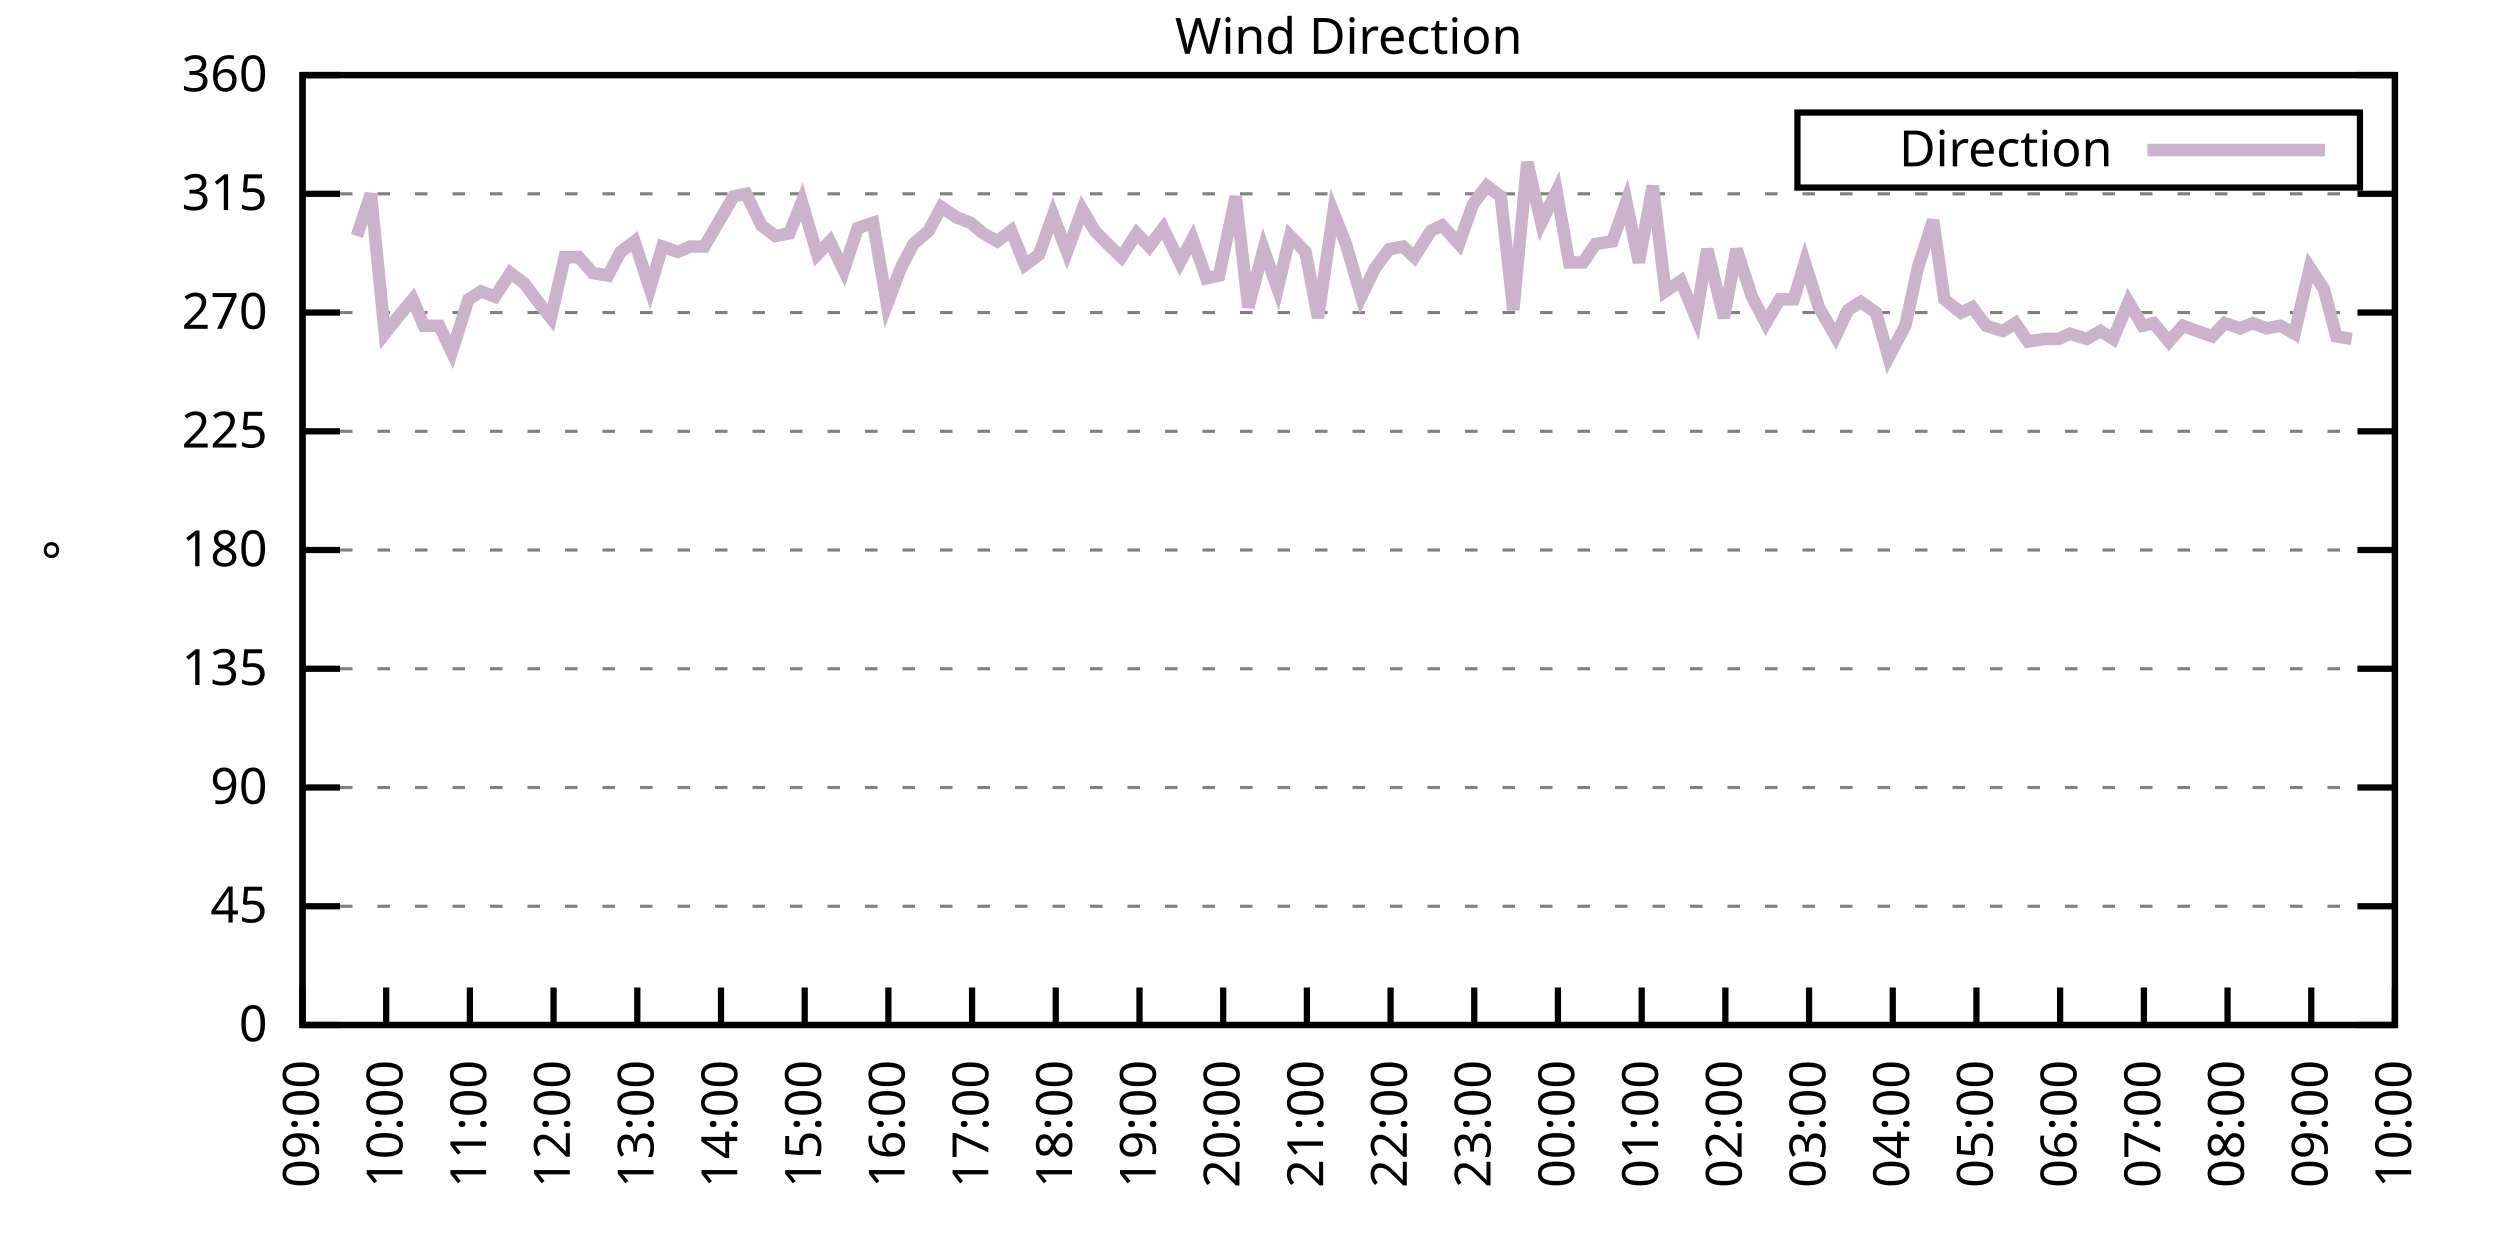
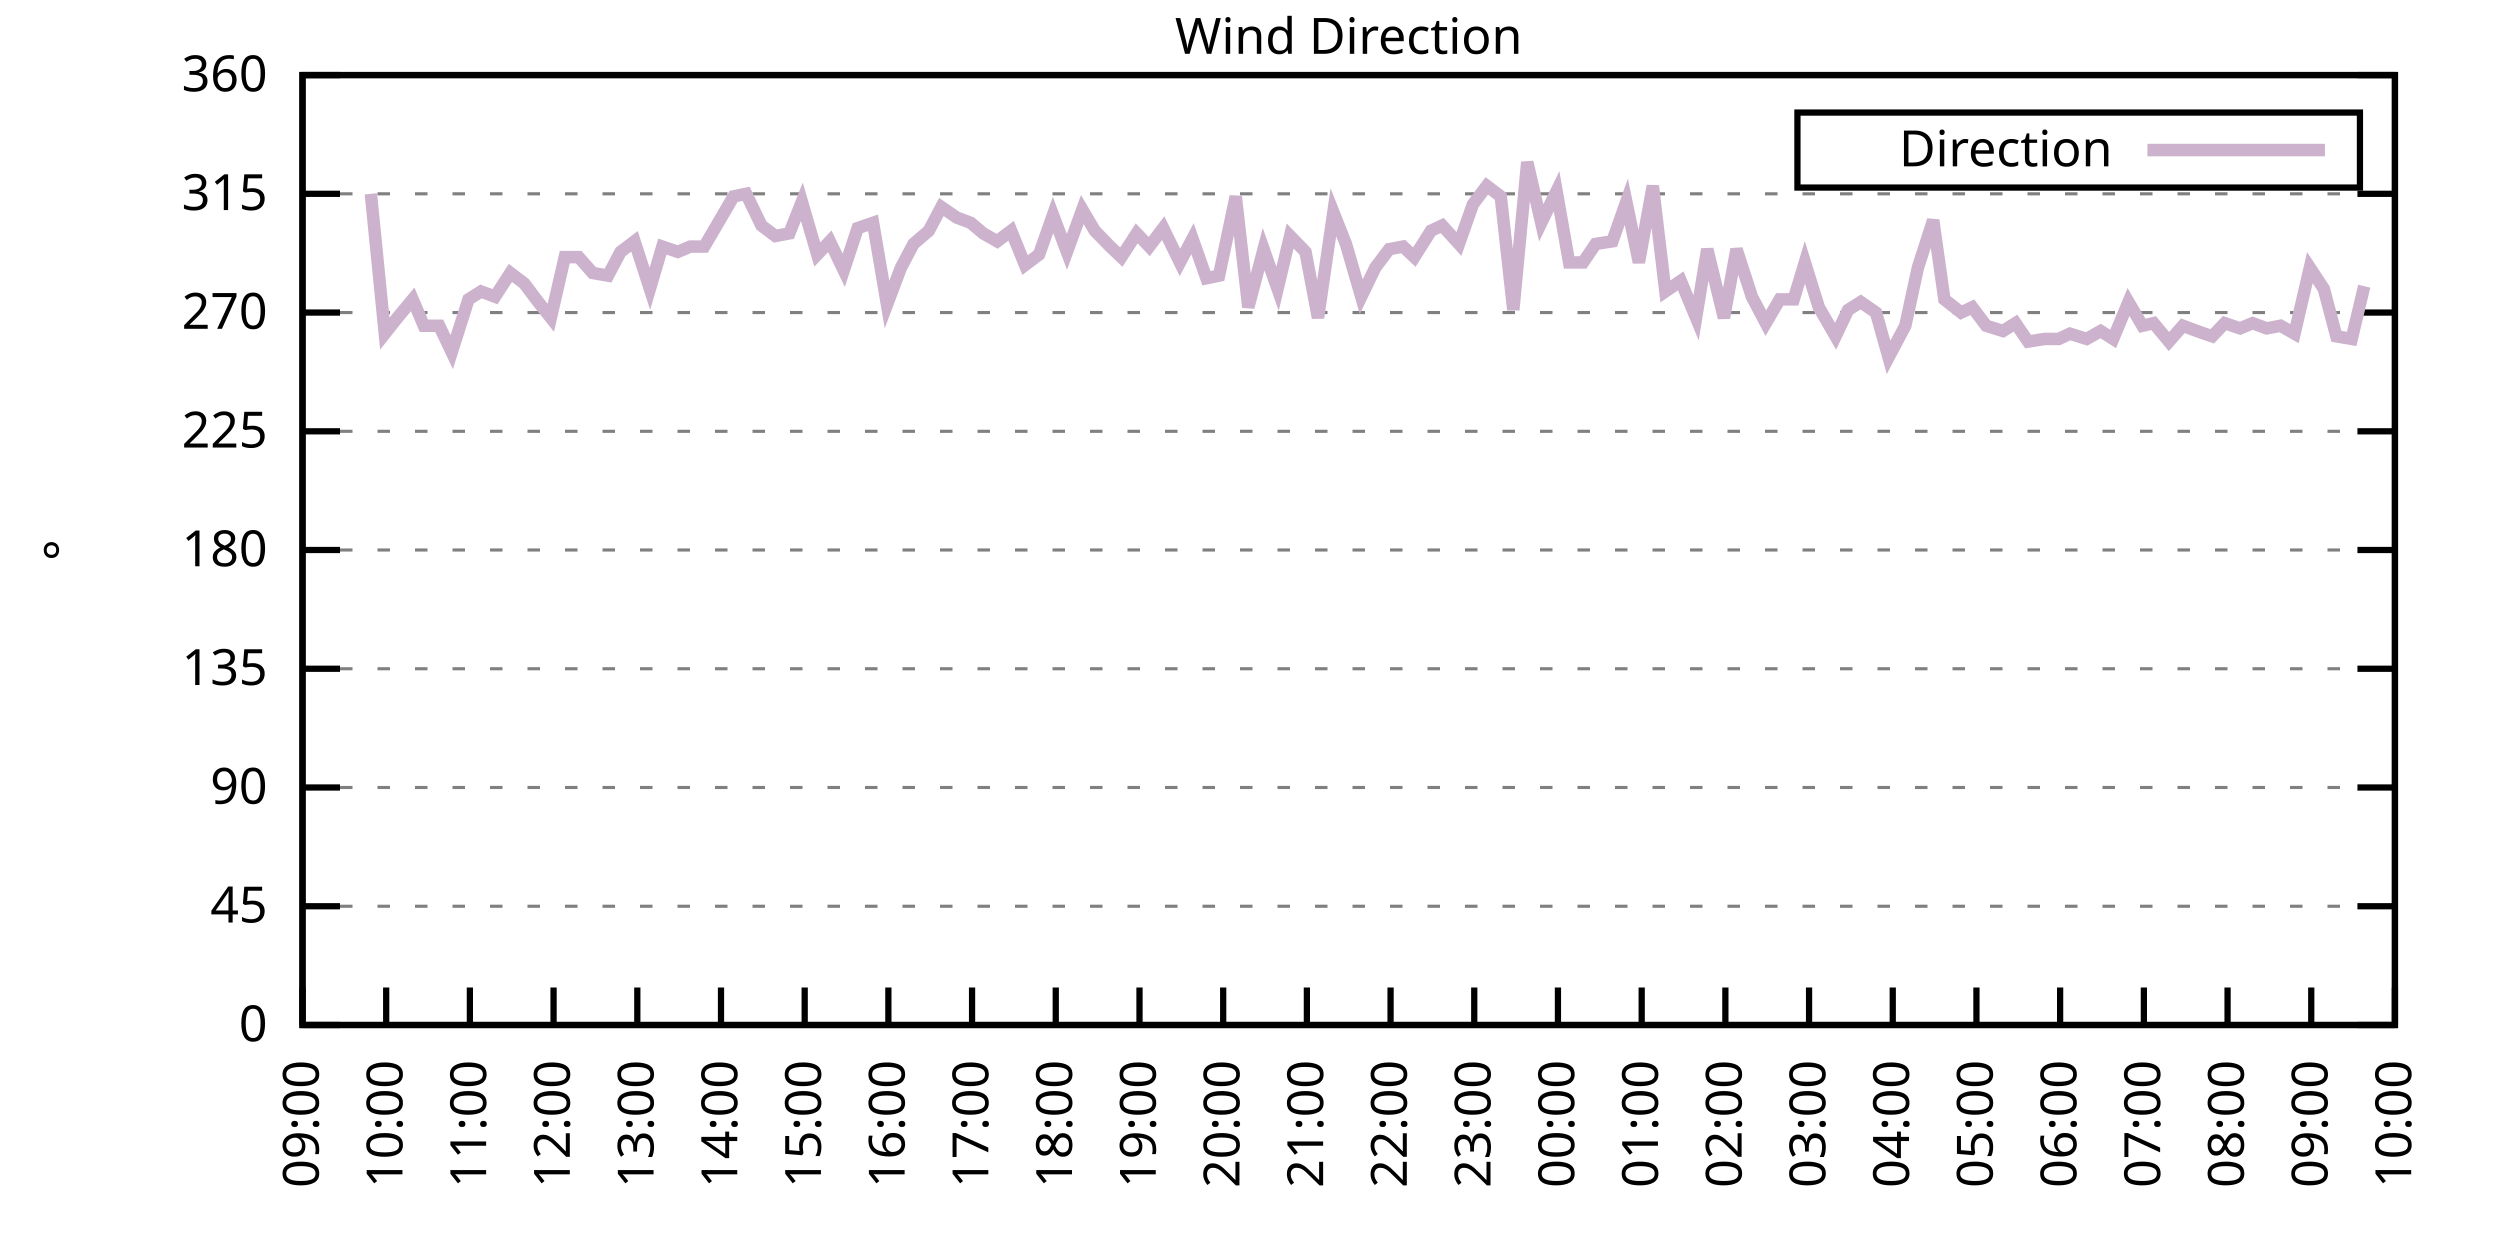
<svg xmlns="http://www.w3.org/2000/svg" xmlns:xlink="http://www.w3.org/1999/xlink" width="400" height="200" viewBox="0 0 400 200">
  <g id="gnuplot_canvas">
    <rect x="0" y="0" width="400" height="200" fill="none" />
    <defs>
      <circle id="gpDot" r="0.5" stroke-width="0.5" stroke="currentColor" />
      <path id="gpPt0" stroke-width="0.333" stroke="currentColor" d="M-1,0 h2 M0,-1 v2" />
      <path id="gpPt1" stroke-width="0.333" stroke="currentColor" d="M-1,-1 L1,1 M1,-1 L-1,1" />
      <path id="gpPt2" stroke-width="0.333" stroke="currentColor" d="M-1,0 L1,0 M0,-1 L0,1 M-1,-1 L1,1 M-1,1 L1,-1" />
      <rect id="gpPt3" stroke-width="0.333" stroke="currentColor" x="-1" y="-1" width="2" height="2" />
      <rect id="gpPt4" stroke-width="0.333" stroke="currentColor" fill="currentColor" x="-1" y="-1" width="2" height="2" />
      <circle id="gpPt5" stroke-width="0.333" stroke="currentColor" cx="0" cy="0" r="1" />
      <use xlink:href="#gpPt5" id="gpPt6" fill="currentColor" stroke="none" />
      <path id="gpPt7" stroke-width="0.333" stroke="currentColor" d="M0,-1.33 L-1.33,0.67 L1.33,0.67 z" />
      <use xlink:href="#gpPt7" id="gpPt8" fill="currentColor" stroke="none" />
      <use xlink:href="#gpPt7" id="gpPt9" stroke="currentColor" transform="rotate(180)" />
      <use xlink:href="#gpPt9" id="gpPt10" fill="currentColor" stroke="none" />
      <use xlink:href="#gpPt3" id="gpPt11" stroke="currentColor" transform="rotate(45)" />
      <use xlink:href="#gpPt11" id="gpPt12" fill="currentColor" stroke="none" />
      <path id="gpPt13" stroke-width="0.333" stroke="currentColor" d="M0,1.330 L1.265,0.411 L0.782,-1.067 L-0.782,-1.076 L-1.265,0.411 z" />
      <use xlink:href="#gpPt13" id="gpPt14" fill="currentColor" stroke="none" />
      <filter id="textbox" filterUnits="objectBoundingBox" x="0" y="0" height="1" width="1">
        <feFlood flood-color="white" flood-opacity="1" result="bgnd" />
        <feComposite in="SourceGraphic" in2="bgnd" operator="atop" />
      </filter>
      <filter id="greybox" filterUnits="objectBoundingBox" x="0" y="0" height="1" width="1">
        <feFlood flood-color="lightgrey" flood-opacity="1" result="grey" />
        <feComposite in="SourceGraphic" in2="grey" operator="atop" />
      </filter>
    </defs>
    <g fill="none" color="white" stroke="currentColor" stroke-width="1.00" stroke-linecap="butt" stroke-linejoin="miter">
</g>
    <g fill="none" color="black" stroke="currentColor" stroke-width="1.00" stroke-linecap="butt" stroke-linejoin="miter">
      <g stroke="none" shape-rendering="crispEdges">
        <polygon fill="rgb(255, 255, 255)" points="48.40,164.00 383.18,164.00 383.18,12.02 48.40,12.02 " />
      </g>
    </g>
    <g fill="none" color="black" stroke="currentColor" stroke-width="1.00" stroke-linecap="butt" stroke-linejoin="miter">
</g>
    <g fill="none" color="black" stroke="black" stroke-width="0.50" stroke-linecap="butt" stroke-linejoin="miter">
</g>
    <g fill="none" color="gray" stroke="currentColor" stroke-width="0.50" stroke-linecap="butt" stroke-linejoin="miter">
      <path stroke="gray" stroke-dasharray="2,4" class="gridline" d="M48.40,164.00 L383.19,164.00  " />
    </g>
    <g fill="none" color="gray" stroke="gray" stroke-width="1.00" stroke-linecap="butt" stroke-linejoin="miter">
</g>
    <g fill="none" color="black" stroke="currentColor" stroke-width="1.00" stroke-linecap="butt" stroke-linejoin="miter">
      <path stroke="black" d="M48.40,164.00 L54.40,164.00 M383.19,164.00 L377.19,164.00  " />
      <g transform="translate(42.80,166.60)" stroke="none" fill="black" font-family="Sans" font-size="8.00" text-anchor="end">
        <text>
          <tspan font-family="Sans"> 0</tspan>
        </text>
      </g>
    </g>
    <g fill="none" color="black" stroke="currentColor" stroke-width="1.00" stroke-linecap="butt" stroke-linejoin="miter">
</g>
    <g fill="none" color="black" stroke="black" stroke-width="0.50" stroke-linecap="butt" stroke-linejoin="miter">
</g>
    <g fill="none" color="gray" stroke="currentColor" stroke-width="0.50" stroke-linecap="butt" stroke-linejoin="miter">
      <path stroke="gray" stroke-dasharray="2,4" class="gridline" d="M48.40,145.00 L383.19,145.00  " />
    </g>
    <g fill="none" color="gray" stroke="gray" stroke-width="1.00" stroke-linecap="butt" stroke-linejoin="miter">
</g>
    <g fill="none" color="black" stroke="currentColor" stroke-width="1.00" stroke-linecap="butt" stroke-linejoin="miter">
      <path stroke="black" d="M48.40,145.00 L54.40,145.00 M383.19,145.00 L377.19,145.00  " />
      <g transform="translate(42.80,147.60)" stroke="none" fill="black" font-family="Sans" font-size="8.00" text-anchor="end">
        <text>
          <tspan font-family="Sans"> 45</tspan>
        </text>
      </g>
    </g>
    <g fill="none" color="black" stroke="currentColor" stroke-width="1.00" stroke-linecap="butt" stroke-linejoin="miter">
</g>
    <g fill="none" color="black" stroke="black" stroke-width="0.50" stroke-linecap="butt" stroke-linejoin="miter">
</g>
    <g fill="none" color="gray" stroke="currentColor" stroke-width="0.50" stroke-linecap="butt" stroke-linejoin="miter">
      <path stroke="gray" stroke-dasharray="2,4" class="gridline" d="M48.40,126.00 L383.19,126.00  " />
    </g>
    <g fill="none" color="gray" stroke="gray" stroke-width="1.00" stroke-linecap="butt" stroke-linejoin="miter">
</g>
    <g fill="none" color="black" stroke="currentColor" stroke-width="1.00" stroke-linecap="butt" stroke-linejoin="miter">
      <path stroke="black" d="M48.40,126.00 L54.40,126.00 M383.19,126.00 L377.19,126.00  " />
      <g transform="translate(42.80,128.60)" stroke="none" fill="black" font-family="Sans" font-size="8.00" text-anchor="end">
        <text>
          <tspan font-family="Sans"> 90</tspan>
        </text>
      </g>
    </g>
    <g fill="none" color="black" stroke="currentColor" stroke-width="1.00" stroke-linecap="butt" stroke-linejoin="miter">
</g>
    <g fill="none" color="black" stroke="black" stroke-width="0.50" stroke-linecap="butt" stroke-linejoin="miter">
</g>
    <g fill="none" color="gray" stroke="currentColor" stroke-width="0.50" stroke-linecap="butt" stroke-linejoin="miter">
      <path stroke="gray" stroke-dasharray="2,4" class="gridline" d="M48.40,107.00 L383.19,107.00  " />
    </g>
    <g fill="none" color="gray" stroke="gray" stroke-width="1.00" stroke-linecap="butt" stroke-linejoin="miter">
</g>
    <g fill="none" color="black" stroke="currentColor" stroke-width="1.00" stroke-linecap="butt" stroke-linejoin="miter">
      <path stroke="black" d="M48.40,107.00 L54.40,107.00 M383.19,107.00 L377.19,107.00  " />
      <g transform="translate(42.80,109.60)" stroke="none" fill="black" font-family="Sans" font-size="8.00" text-anchor="end">
        <text>
          <tspan font-family="Sans"> 135</tspan>
        </text>
      </g>
    </g>
    <g fill="none" color="black" stroke="currentColor" stroke-width="1.00" stroke-linecap="butt" stroke-linejoin="miter">
</g>
    <g fill="none" color="black" stroke="black" stroke-width="0.50" stroke-linecap="butt" stroke-linejoin="miter">
</g>
    <g fill="none" color="gray" stroke="currentColor" stroke-width="0.50" stroke-linecap="butt" stroke-linejoin="miter">
      <path stroke="gray" stroke-dasharray="2,4" class="gridline" d="M48.40,88.00 L383.19,88.00  " />
    </g>
    <g fill="none" color="gray" stroke="gray" stroke-width="1.00" stroke-linecap="butt" stroke-linejoin="miter">
</g>
    <g fill="none" color="black" stroke="currentColor" stroke-width="1.00" stroke-linecap="butt" stroke-linejoin="miter">
      <path stroke="black" d="M48.40,88.00 L54.40,88.00 M383.19,88.00 L377.19,88.00  " />
      <g transform="translate(42.80,90.60)" stroke="none" fill="black" font-family="Sans" font-size="8.00" text-anchor="end">
        <text>
          <tspan font-family="Sans"> 180</tspan>
        </text>
      </g>
    </g>
    <g fill="none" color="black" stroke="currentColor" stroke-width="1.00" stroke-linecap="butt" stroke-linejoin="miter">
</g>
    <g fill="none" color="black" stroke="black" stroke-width="0.50" stroke-linecap="butt" stroke-linejoin="miter">
</g>
    <g fill="none" color="gray" stroke="currentColor" stroke-width="0.50" stroke-linecap="butt" stroke-linejoin="miter">
      <path stroke="gray" stroke-dasharray="2,4" class="gridline" d="M48.40,69.01 L383.19,69.01  " />
    </g>
    <g fill="none" color="gray" stroke="gray" stroke-width="1.00" stroke-linecap="butt" stroke-linejoin="miter">
</g>
    <g fill="none" color="black" stroke="currentColor" stroke-width="1.00" stroke-linecap="butt" stroke-linejoin="miter">
      <path stroke="black" d="M48.40,69.01 L54.40,69.01 M383.19,69.01 L377.19,69.01  " />
      <g transform="translate(42.80,71.61)" stroke="none" fill="black" font-family="Sans" font-size="8.00" text-anchor="end">
        <text>
          <tspan font-family="Sans"> 225</tspan>
        </text>
      </g>
    </g>
    <g fill="none" color="black" stroke="currentColor" stroke-width="1.00" stroke-linecap="butt" stroke-linejoin="miter">
</g>
    <g fill="none" color="black" stroke="black" stroke-width="0.50" stroke-linecap="butt" stroke-linejoin="miter">
</g>
    <g fill="none" color="gray" stroke="currentColor" stroke-width="0.50" stroke-linecap="butt" stroke-linejoin="miter">
      <path stroke="gray" stroke-dasharray="2,4" class="gridline" d="M48.40,50.01 L383.19,50.01  " />
    </g>
    <g fill="none" color="gray" stroke="gray" stroke-width="1.00" stroke-linecap="butt" stroke-linejoin="miter">
</g>
    <g fill="none" color="black" stroke="currentColor" stroke-width="1.00" stroke-linecap="butt" stroke-linejoin="miter">
      <path stroke="black" d="M48.40,50.01 L54.40,50.01 M383.19,50.01 L377.19,50.01  " />
      <g transform="translate(42.80,52.61)" stroke="none" fill="black" font-family="Sans" font-size="8.00" text-anchor="end">
        <text>
          <tspan font-family="Sans"> 270</tspan>
        </text>
      </g>
    </g>
    <g fill="none" color="black" stroke="currentColor" stroke-width="1.00" stroke-linecap="butt" stroke-linejoin="miter">
</g>
    <g fill="none" color="black" stroke="black" stroke-width="0.50" stroke-linecap="butt" stroke-linejoin="miter">
</g>
    <g fill="none" color="gray" stroke="currentColor" stroke-width="0.50" stroke-linecap="butt" stroke-linejoin="miter">
      <path stroke="gray" stroke-dasharray="2,4" class="gridline" d="M48.40,31.01 L383.19,31.01  " />
    </g>
    <g fill="none" color="gray" stroke="gray" stroke-width="1.00" stroke-linecap="butt" stroke-linejoin="miter">
</g>
    <g fill="none" color="black" stroke="currentColor" stroke-width="1.00" stroke-linecap="butt" stroke-linejoin="miter">
      <path stroke="black" d="M48.40,31.01 L54.40,31.01 M383.19,31.01 L377.19,31.01  " />
      <g transform="translate(42.80,33.61)" stroke="none" fill="black" font-family="Sans" font-size="8.00" text-anchor="end">
        <text>
          <tspan font-family="Sans"> 315</tspan>
        </text>
      </g>
    </g>
    <g fill="none" color="black" stroke="currentColor" stroke-width="1.00" stroke-linecap="butt" stroke-linejoin="miter">
</g>
    <g fill="none" color="black" stroke="black" stroke-width="0.50" stroke-linecap="butt" stroke-linejoin="miter">
</g>
    <g fill="none" color="gray" stroke="currentColor" stroke-width="0.50" stroke-linecap="butt" stroke-linejoin="miter">
      <path stroke="gray" stroke-dasharray="2,4" class="gridline" d="M48.40,12.01 L383.19,12.01  " />
    </g>
    <g fill="none" color="gray" stroke="gray" stroke-width="1.00" stroke-linecap="butt" stroke-linejoin="miter">
</g>
    <g fill="none" color="black" stroke="currentColor" stroke-width="1.00" stroke-linecap="butt" stroke-linejoin="miter">
      <path stroke="black" d="M48.40,12.01 L54.40,12.01 M383.19,12.01 L377.19,12.01  " />
      <g transform="translate(42.80,14.61)" stroke="none" fill="black" font-family="Sans" font-size="8.00" text-anchor="end">
        <text>
          <tspan font-family="Sans"> 360</tspan>
        </text>
      </g>
    </g>
    <g fill="none" color="black" stroke="currentColor" stroke-width="1.00" stroke-linecap="butt" stroke-linejoin="miter">
      <path stroke="black" d="M48.40,164.00 L48.40,158.00  " />
      <g transform="translate(51.00,169.60) rotate(270.00)" stroke="none" fill="black" font-family="Sans" font-size="8.00" text-anchor="end">
        <text>
          <tspan font-family="Sans">09:00</tspan>
        </text>
      </g>
    </g>
    <g fill="none" color="black" stroke="currentColor" stroke-width="1.00" stroke-linecap="butt" stroke-linejoin="miter">
      <path stroke="black" d="M61.79,164.00 L61.79,158.00  " />
      <g transform="translate(64.39,169.60) rotate(270.00)" stroke="none" fill="black" font-family="Sans" font-size="8.00" text-anchor="end">
        <text>
          <tspan font-family="Sans">10:00</tspan>
        </text>
      </g>
    </g>
    <g fill="none" color="black" stroke="currentColor" stroke-width="1.00" stroke-linecap="butt" stroke-linejoin="miter">
      <path stroke="black" d="M75.18,164.00 L75.18,158.00  " />
      <g transform="translate(77.78,169.60) rotate(270.00)" stroke="none" fill="black" font-family="Sans" font-size="8.00" text-anchor="end">
        <text>
          <tspan font-family="Sans">11:00</tspan>
        </text>
      </g>
    </g>
    <g fill="none" color="black" stroke="currentColor" stroke-width="1.00" stroke-linecap="butt" stroke-linejoin="miter">
      <path stroke="black" d="M88.57,164.00 L88.57,158.00  " />
      <g transform="translate(91.17,169.60) rotate(270.00)" stroke="none" fill="black" font-family="Sans" font-size="8.00" text-anchor="end">
        <text>
          <tspan font-family="Sans">12:00</tspan>
        </text>
      </g>
    </g>
    <g fill="none" color="black" stroke="currentColor" stroke-width="1.00" stroke-linecap="butt" stroke-linejoin="miter">
      <path stroke="black" d="M101.97,164.00 L101.97,158.00  " />
      <g transform="translate(104.57,169.60) rotate(270.00)" stroke="none" fill="black" font-family="Sans" font-size="8.00" text-anchor="end">
        <text>
          <tspan font-family="Sans">13:00</tspan>
        </text>
      </g>
    </g>
    <g fill="none" color="black" stroke="currentColor" stroke-width="1.00" stroke-linecap="butt" stroke-linejoin="miter">
      <path stroke="black" d="M115.36,164.00 L115.36,158.00  " />
      <g transform="translate(117.96,169.60) rotate(270.00)" stroke="none" fill="black" font-family="Sans" font-size="8.00" text-anchor="end">
        <text>
          <tspan font-family="Sans">14:00</tspan>
        </text>
      </g>
    </g>
    <g fill="none" color="black" stroke="currentColor" stroke-width="1.00" stroke-linecap="butt" stroke-linejoin="miter">
      <path stroke="black" d="M128.75,164.00 L128.75,158.00  " />
      <g transform="translate(131.35,169.60) rotate(270.00)" stroke="none" fill="black" font-family="Sans" font-size="8.00" text-anchor="end">
        <text>
          <tspan font-family="Sans">15:00</tspan>
        </text>
      </g>
    </g>
    <g fill="none" color="black" stroke="currentColor" stroke-width="1.00" stroke-linecap="butt" stroke-linejoin="miter">
      <path stroke="black" d="M142.14,164.00 L142.14,158.00  " />
      <g transform="translate(144.74,169.60) rotate(270.00)" stroke="none" fill="black" font-family="Sans" font-size="8.00" text-anchor="end">
        <text>
          <tspan font-family="Sans">16:00</tspan>
        </text>
      </g>
    </g>
    <g fill="none" color="black" stroke="currentColor" stroke-width="1.00" stroke-linecap="butt" stroke-linejoin="miter">
      <path stroke="black" d="M155.53,164.00 L155.53,158.00  " />
      <g transform="translate(158.13,169.60) rotate(270.00)" stroke="none" fill="black" font-family="Sans" font-size="8.00" text-anchor="end">
        <text>
          <tspan font-family="Sans">17:00</tspan>
        </text>
      </g>
    </g>
    <g fill="none" color="black" stroke="currentColor" stroke-width="1.00" stroke-linecap="butt" stroke-linejoin="miter">
      <path stroke="black" d="M168.92,164.00 L168.92,158.00  " />
      <g transform="translate(171.52,169.60) rotate(270.00)" stroke="none" fill="black" font-family="Sans" font-size="8.00" text-anchor="end">
        <text>
          <tspan font-family="Sans">18:00</tspan>
        </text>
      </g>
    </g>
    <g fill="none" color="black" stroke="currentColor" stroke-width="1.00" stroke-linecap="butt" stroke-linejoin="miter">
      <path stroke="black" d="M182.32,164.00 L182.32,158.00  " />
      <g transform="translate(184.92,169.60) rotate(270.00)" stroke="none" fill="black" font-family="Sans" font-size="8.00" text-anchor="end">
        <text>
          <tspan font-family="Sans">19:00</tspan>
        </text>
      </g>
    </g>
    <g fill="none" color="black" stroke="currentColor" stroke-width="1.00" stroke-linecap="butt" stroke-linejoin="miter">
      <path stroke="black" d="M195.71,164.00 L195.71,158.00  " />
      <g transform="translate(198.31,169.60) rotate(270.00)" stroke="none" fill="black" font-family="Sans" font-size="8.00" text-anchor="end">
        <text>
          <tspan font-family="Sans">20:00</tspan>
        </text>
      </g>
    </g>
    <g fill="none" color="black" stroke="currentColor" stroke-width="1.00" stroke-linecap="butt" stroke-linejoin="miter">
      <path stroke="black" d="M209.10,164.00 L209.10,158.00  " />
      <g transform="translate(211.70,169.60) rotate(270.00)" stroke="none" fill="black" font-family="Sans" font-size="8.00" text-anchor="end">
        <text>
          <tspan font-family="Sans">21:00</tspan>
        </text>
      </g>
    </g>
    <g fill="none" color="black" stroke="currentColor" stroke-width="1.00" stroke-linecap="butt" stroke-linejoin="miter">
      <path stroke="black" d="M222.49,164.00 L222.49,158.00  " />
      <g transform="translate(225.09,169.60) rotate(270.00)" stroke="none" fill="black" font-family="Sans" font-size="8.00" text-anchor="end">
        <text>
          <tspan font-family="Sans">22:00</tspan>
        </text>
      </g>
    </g>
    <g fill="none" color="black" stroke="currentColor" stroke-width="1.00" stroke-linecap="butt" stroke-linejoin="miter">
      <path stroke="black" d="M235.88,164.00 L235.88,158.00  " />
      <g transform="translate(238.48,169.60) rotate(270.00)" stroke="none" fill="black" font-family="Sans" font-size="8.00" text-anchor="end">
        <text>
          <tspan font-family="Sans">23:00</tspan>
        </text>
      </g>
    </g>
    <g fill="none" color="black" stroke="currentColor" stroke-width="1.00" stroke-linecap="butt" stroke-linejoin="miter">
      <path stroke="black" d="M249.27,164.00 L249.27,158.00  " />
      <g transform="translate(251.87,169.60) rotate(270.00)" stroke="none" fill="black" font-family="Sans" font-size="8.00" text-anchor="end">
        <text>
          <tspan font-family="Sans">00:00</tspan>
        </text>
      </g>
    </g>
    <g fill="none" color="black" stroke="currentColor" stroke-width="1.00" stroke-linecap="butt" stroke-linejoin="miter">
      <path stroke="black" d="M262.67,164.00 L262.67,158.00  " />
      <g transform="translate(265.27,169.60) rotate(270.00)" stroke="none" fill="black" font-family="Sans" font-size="8.00" text-anchor="end">
        <text>
          <tspan font-family="Sans">01:00</tspan>
        </text>
      </g>
    </g>
    <g fill="none" color="black" stroke="currentColor" stroke-width="1.00" stroke-linecap="butt" stroke-linejoin="miter">
      <path stroke="black" d="M276.06,164.00 L276.06,158.00  " />
      <g transform="translate(278.66,169.60) rotate(270.00)" stroke="none" fill="black" font-family="Sans" font-size="8.00" text-anchor="end">
        <text>
          <tspan font-family="Sans">02:00</tspan>
        </text>
      </g>
    </g>
    <g fill="none" color="black" stroke="currentColor" stroke-width="1.00" stroke-linecap="butt" stroke-linejoin="miter">
      <path stroke="black" d="M289.45,164.00 L289.45,158.00  " />
      <g transform="translate(292.05,169.60) rotate(270.00)" stroke="none" fill="black" font-family="Sans" font-size="8.00" text-anchor="end">
        <text>
          <tspan font-family="Sans">03:00</tspan>
        </text>
      </g>
    </g>
    <g fill="none" color="black" stroke="currentColor" stroke-width="1.00" stroke-linecap="butt" stroke-linejoin="miter">
      <path stroke="black" d="M302.84,164.00 L302.84,158.00  " />
      <g transform="translate(305.44,169.60) rotate(270.00)" stroke="none" fill="black" font-family="Sans" font-size="8.00" text-anchor="end">
        <text>
          <tspan font-family="Sans">04:00</tspan>
        </text>
      </g>
    </g>
    <g fill="none" color="black" stroke="currentColor" stroke-width="1.00" stroke-linecap="butt" stroke-linejoin="miter">
      <path stroke="black" d="M316.23,164.00 L316.23,158.00  " />
      <g transform="translate(318.83,169.60) rotate(270.00)" stroke="none" fill="black" font-family="Sans" font-size="8.00" text-anchor="end">
        <text>
          <tspan font-family="Sans">05:00</tspan>
        </text>
      </g>
    </g>
    <g fill="none" color="black" stroke="currentColor" stroke-width="1.00" stroke-linecap="butt" stroke-linejoin="miter">
      <path stroke="black" d="M329.62,164.00 L329.62,158.00  " />
      <g transform="translate(332.22,169.60) rotate(270.00)" stroke="none" fill="black" font-family="Sans" font-size="8.00" text-anchor="end">
        <text>
          <tspan font-family="Sans">06:00</tspan>
        </text>
      </g>
    </g>
    <g fill="none" color="black" stroke="currentColor" stroke-width="1.00" stroke-linecap="butt" stroke-linejoin="miter">
      <path stroke="black" d="M343.02,164.00 L343.02,158.00  " />
      <g transform="translate(345.62,169.60) rotate(270.00)" stroke="none" fill="black" font-family="Sans" font-size="8.00" text-anchor="end">
        <text>
          <tspan font-family="Sans">07:00</tspan>
        </text>
      </g>
    </g>
    <g fill="none" color="black" stroke="currentColor" stroke-width="1.00" stroke-linecap="butt" stroke-linejoin="miter">
      <path stroke="black" d="M356.41,164.00 L356.41,158.00  " />
      <g transform="translate(359.01,169.60) rotate(270.00)" stroke="none" fill="black" font-family="Sans" font-size="8.00" text-anchor="end">
        <text>
          <tspan font-family="Sans">08:00</tspan>
        </text>
      </g>
    </g>
    <g fill="none" color="black" stroke="currentColor" stroke-width="1.00" stroke-linecap="butt" stroke-linejoin="miter">
      <path stroke="black" d="M369.80,164.00 L369.80,158.00  " />
      <g transform="translate(372.40,169.60) rotate(270.00)" stroke="none" fill="black" font-family="Sans" font-size="8.00" text-anchor="end">
        <text>
          <tspan font-family="Sans">09:00</tspan>
        </text>
      </g>
    </g>
    <g fill="none" color="black" stroke="currentColor" stroke-width="1.00" stroke-linecap="butt" stroke-linejoin="miter">
      <path stroke="black" d="M383.19,164.00 L383.19,158.00  " />
      <g transform="translate(385.79,169.60) rotate(270.00)" stroke="none" fill="black" font-family="Sans" font-size="8.00" text-anchor="end">
        <text>
          <tspan font-family="Sans">10:00</tspan>
        </text>
      </g>
    </g>
    <g fill="none" color="black" stroke="currentColor" stroke-width="1.00" stroke-linecap="butt" stroke-linejoin="miter">
</g>
    <g fill="none" color="black" stroke="currentColor" stroke-width="1.00" stroke-linecap="butt" stroke-linejoin="miter">
      <path stroke="black" d="M48.40,12.01 L48.40,164.00 L383.19,164.00 L383.19,12.01 L48.40,12.01 Z  " />
    </g>
    <g fill="none" color="black" stroke="currentColor" stroke-width="1.00" stroke-linecap="butt" stroke-linejoin="miter">
</g>
    <g fill="none" color="black" stroke="currentColor" stroke-width="1.00" stroke-linecap="butt" stroke-linejoin="miter">
      <path stroke="black" d="M287.59,30.01 L287.59,18.01 L377.59,18.01 L377.59,30.01 L287.59,30.01 Z  " />
    </g>
    <g id="Wind_direction_plot_1">
      <g fill="none" color="white" stroke="black" stroke-width="2.00" stroke-linecap="butt" stroke-linejoin="miter">
</g>
      <g fill="none" color="black" stroke="currentColor" stroke-width="2.00" stroke-linecap="butt" stroke-linejoin="miter">
        <g transform="translate(337.99,26.61)" stroke="none" fill="black" font-family="Sans" font-size="8.00" text-anchor="end">
          <text>
            <tspan font-family="Sans">Direction</tspan>
          </text>
        </g>
      </g>
      <g fill="none" color="black" stroke="currentColor" stroke-width="2.00" stroke-linecap="butt" stroke-linejoin="miter">
-         <path stroke="rgb(204, 178, 204)" d="M343.59,24.01 L371.99,24.01 M57.10,37.76 L59.34,31.01 L61.57,53.39 L63.58,50.85 L66.03,47.90 L67.82,52.12   L70.27,52.12 L72.28,56.34 L74.96,47.90 L76.97,46.63 L79.20,47.47 L81.66,43.67 L83.89,45.36 L86.12,48.32   L88.13,50.85 L90.36,41.14 L92.59,41.14 L94.82,43.67 L97.28,44.10 L99.29,40.30 L101.52,38.61 L103.98,46.21   L105.98,39.45 L108.44,40.30 L110.45,39.45 L112.68,39.45 L114.91,35.65 L117.37,31.43 L119.38,31.01 L121.83,36.08   L124.06,37.76 L126.29,37.34 L128.30,32.28 L130.76,40.72 L132.77,38.61 L135.00,43.25 L137.23,36.50 L139.69,35.65   L141.92,48.74 L144.15,42.83 L146.16,39.03 L148.61,36.92 L150.62,33.12 L153.08,34.81 L155.31,35.65 L157.32,37.34   L159.55,38.61 L161.78,36.92 L164.01,42.41 L166.25,40.72 L168.48,34.39 L170.71,40.30 L173.17,33.54 L175.17,36.92   L177.63,39.45 L179.41,41.14 L181.87,37.34 L183.88,39.45 L186.11,36.50 L188.79,41.99 L190.80,38.19 L193.03,44.52   L195.04,44.10 L197.72,31.43 L199.73,49.16 L202.18,39.87 L204.41,46.21 L206.42,37.76 L208.88,40.30 L210.88,50.85   L213.34,33.96 L215.35,39.03 L217.80,47.47 L220.04,42.83 L222.27,39.87 L224.50,39.45 L226.29,41.14 L228.96,36.92   L230.75,36.08 L233.43,39.03 L235.66,32.70 L237.89,29.74 L240.12,31.43 L242.13,49.59 L244.36,25.94 L246.60,35.65   L249.05,30.59 L251.06,41.99 L253.29,41.99 L255.30,39.03 L257.98,38.61 L260.21,32.28 L262.22,41.99 L264.45,29.74   L266.46,46.63 L268.92,44.94 L271.37,50.85 L273.16,39.87 L275.83,50.85 L277.84,39.87 L280.30,47.47 L282.53,51.70   L284.76,47.90 L286.99,47.90 L288.78,41.99 L291.01,49.16 L293.69,53.81 L295.70,49.59 L297.71,48.32 L300.16,50.01   L302.17,57.18 L304.85,52.12 L306.86,42.83 L309.31,35.23 L311.10,47.90 L313.78,50.01 L315.56,49.16 L317.79,52.12   L320.47,52.96 L322.48,51.70 L324.49,54.65 L327.17,54.23 L329.40,54.23 L331.19,53.39 L333.86,54.23 L336.10,52.96   L338.10,54.23 L340.56,48.32 L342.79,52.12 L344.58,51.70 L347.03,54.65 L349.26,52.12 L351.50,52.96 L353.95,53.81   L355.96,51.70 L358.42,52.54 L360.42,51.70 L362.66,52.54 L364.89,52.12 L367.12,53.39 L369.58,42.83 L371.81,46.21   L373.82,53.81 L376.27,54.23  " />
+         <path stroke="rgb(204, 178, 204)" d="M343.59,24.01 L371.99,24.01 M59.34,31.01 L61.57,53.39 L63.58,50.85 L66.03,47.90 L67.82,52.12 L70.27,52.12   L72.28,56.34 L74.96,47.90 L76.97,46.63 L79.20,47.47 L81.66,43.67 L83.89,45.36 L86.12,48.32 L88.13,50.85   L90.36,41.14 L92.59,41.14 L94.82,43.67 L97.28,44.10 L99.29,40.30 L101.52,38.61 L103.98,46.21 L105.98,39.45   L108.44,40.30 L110.45,39.45 L112.68,39.45 L114.91,35.65 L117.37,31.43 L119.38,31.01 L121.83,36.08 L124.06,37.76   L126.29,37.34 L128.30,32.28 L130.76,40.72 L132.77,38.61 L135.00,43.25 L137.23,36.50 L139.69,35.65 L141.92,48.74   L144.15,42.83 L146.16,39.03 L148.61,36.92 L150.62,33.12 L153.08,34.81 L155.31,35.65 L157.32,37.34 L159.55,38.61   L161.78,36.92 L164.01,42.41 L166.25,40.72 L168.48,34.39 L170.71,40.30 L173.17,33.54 L175.17,36.92 L177.63,39.45   L179.41,41.14 L181.87,37.34 L183.88,39.45 L186.11,36.50 L188.79,41.99 L190.80,38.19 L193.03,44.52 L195.04,44.10   L197.72,31.43 L199.73,49.16 L202.18,39.87 L204.41,46.21 L206.42,37.76 L208.88,40.30 L210.88,50.85 L213.34,33.96   L215.35,39.03 L217.80,47.47 L220.04,42.83 L222.27,39.87 L224.50,39.45 L226.29,41.14 L228.96,36.92 L230.75,36.08   L233.43,39.03 L235.66,32.70 L237.89,29.74 L240.12,31.43 L242.13,49.59 L244.36,25.94 L246.60,35.65 L249.05,30.59   L251.06,41.99 L253.29,41.99 L255.30,39.03 L257.98,38.61 L260.21,32.28 L262.22,41.99 L264.45,29.74 L266.46,46.63   L268.92,44.94 L271.37,50.85 L273.16,39.87 L275.83,50.85 L277.84,39.87 L280.30,47.47 L282.53,51.70 L284.76,47.90   L286.99,47.90 L288.78,41.99 L291.01,49.16 L293.69,53.81 L295.70,49.59 L297.71,48.32 L300.16,50.01 L302.17,57.18   L304.85,52.12 L306.86,42.83 L309.31,35.23 L311.10,47.90 L313.78,50.01 L315.56,49.16 L317.79,52.12 L320.47,52.96   L322.48,51.70 L324.49,54.65 L327.17,54.23 L329.40,54.23 L331.19,53.39 L333.86,54.23 L336.10,52.96 L338.10,54.23   L340.56,48.32 L342.79,52.12 L344.58,51.70 L347.03,54.65 L349.26,52.12 L351.50,52.96 L353.95,53.81 L355.96,51.70   L358.42,52.54 L360.42,51.70 L362.66,52.54 L364.89,52.12 L367.12,53.39 L369.58,42.83 L371.81,46.21 L373.82,53.81   L376.27,54.23 L378.28,45.79  " />
      </g>
    </g>
    <g fill="none" color="black" stroke="currentColor" stroke-width="2.00" stroke-linecap="butt" stroke-linejoin="miter">
</g>
    <g fill="none" color="black" stroke="black" stroke-width="1.00" stroke-linecap="butt" stroke-linejoin="miter">
</g>
    <g fill="none" color="black" stroke="currentColor" stroke-width="1.00" stroke-linecap="butt" stroke-linejoin="miter">
      <path stroke="black" d="M48.40,12.01 L48.40,164.00 L383.19,164.00 L383.19,12.01 L48.40,12.01 Z  " />
      <g transform="translate(12.80,88.01) rotate(270.00)" stroke="none" fill="black" font-family="Sans" font-size="8.00" text-anchor="middle">
        <text>
          <tspan font-family="Sans">°</tspan>
        </text>
      </g>
    </g>
    <g fill="none" color="black" stroke="currentColor" stroke-width="1.00" stroke-linecap="butt" stroke-linejoin="miter">
</g>
    <g fill="none" color="black" stroke="currentColor" stroke-width="1.00" stroke-linecap="butt" stroke-linejoin="miter">
      <g transform="translate(215.79,8.61)" stroke="none" fill="black" font-family="Sans" font-size="8.00" text-anchor="middle">
        <text>
          <tspan font-family="Sans">Wind Direction</tspan>
        </text>
      </g>
    </g>
    <g fill="none" color="black" stroke="currentColor" stroke-width="1.00" stroke-linecap="butt" stroke-linejoin="miter">
</g>
  </g>
</svg>
